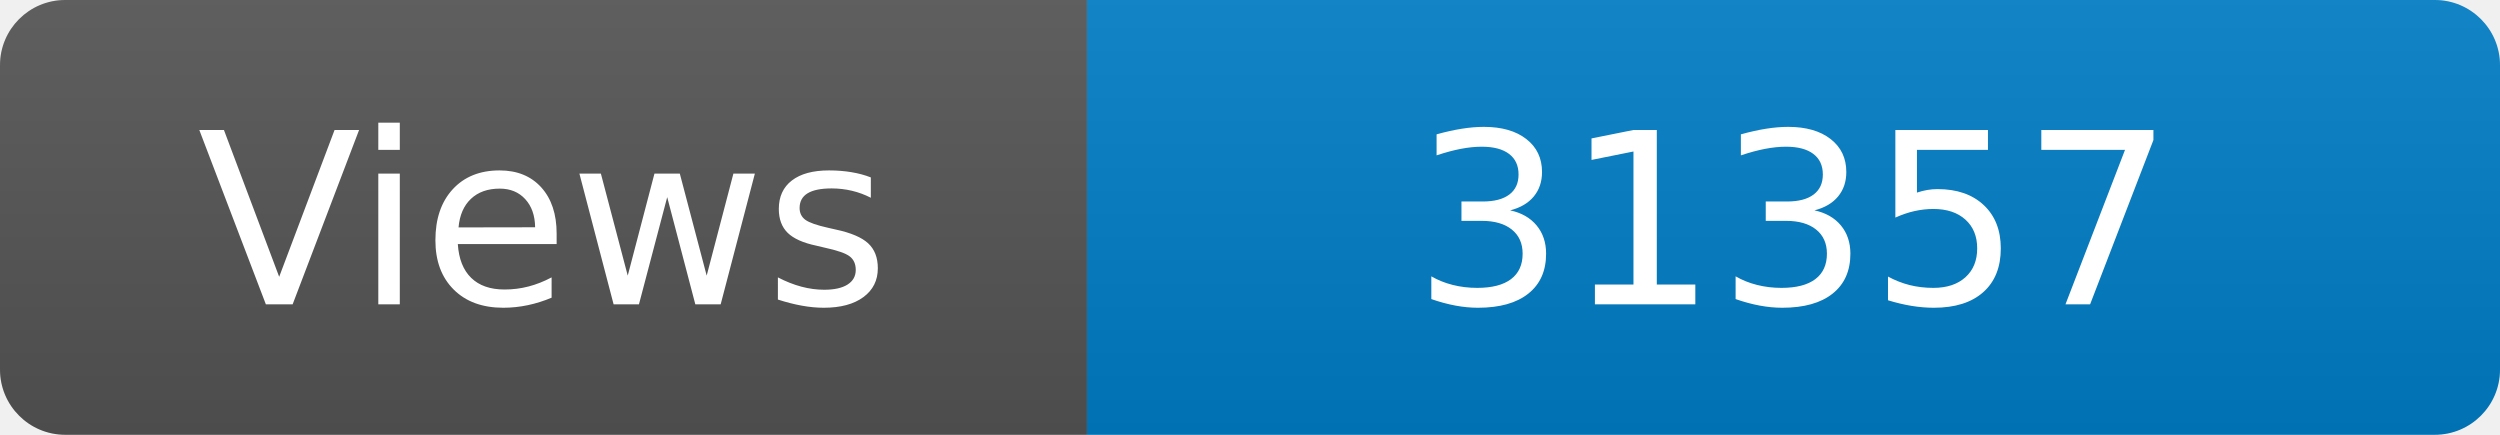
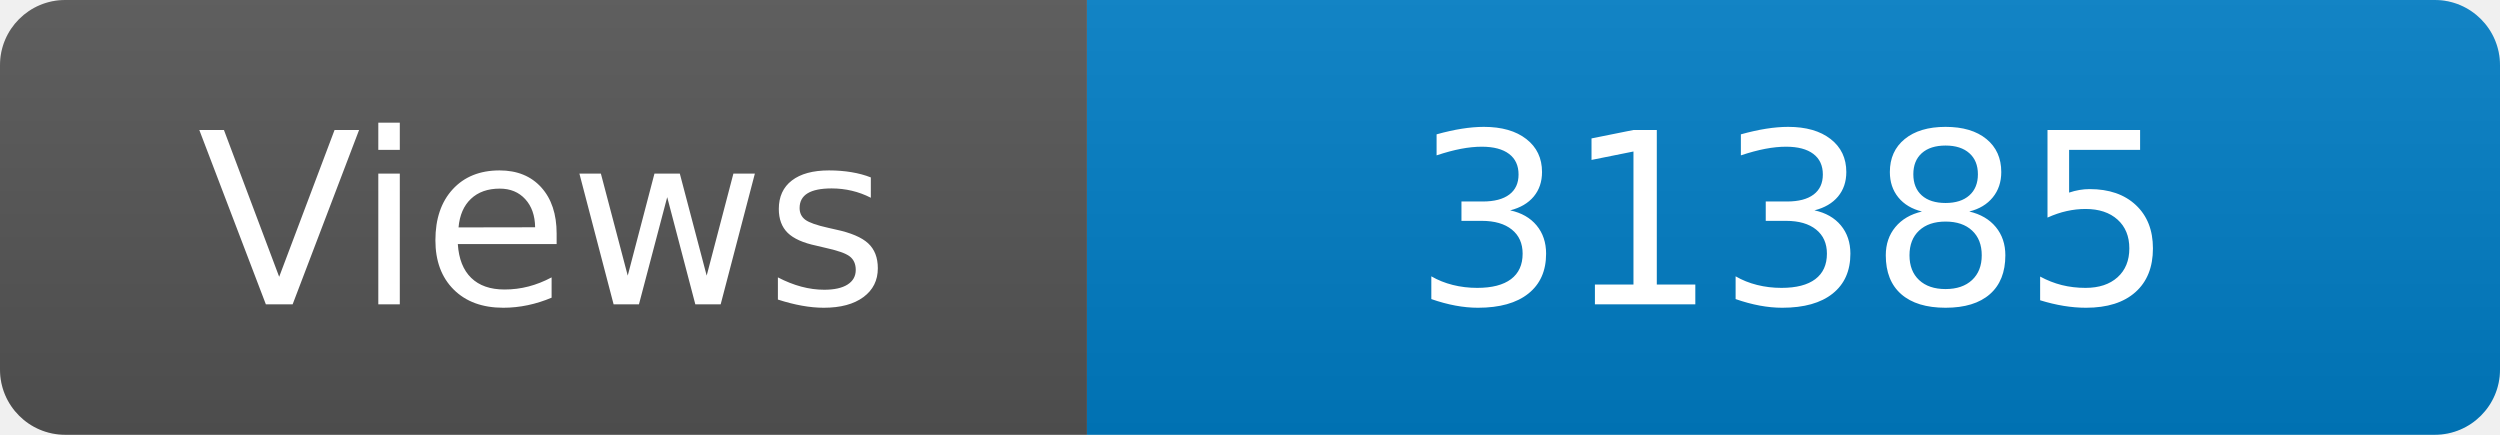
<svg xmlns="http://www.w3.org/2000/svg" width="115" height="20" role="img" aria-label="Maintained?: yes">
  <linearGradient id="s" x2="0" y2="100%">
    <stop offset="0" stop-color="#bbb" stop-opacity=".1" />
    <stop offset="1" stop-opacity=".1" />
  </linearGradient>
  <clipPath id="r">
    <rect width="115" height="20" rx="3" fill="#fff" />
  </clipPath>
  <g clip-path="url(#r)">
    <rect width="50" height="20" fill="#555" />
    <rect x="50" width="160" height="20" fill="#007ec6" />
    <rect width="115" height="20" fill="url(#s)" />
  </g>
  <g fill="#fff" text-anchor="middle" font-family="Verdana,Geneva,DejaVu Sans,sans-serif" font-size="110">
    <text x="250" y="140" transform="scale(.1)" fill="#fff">Views</text>
-     <text x="825" y="140" transform="scale(.1)" fill="#fff">31357</text>
+     <text x="825" y="140" transform="scale(.1)" fill="#fff">31385</text>
  </g>
</svg>
